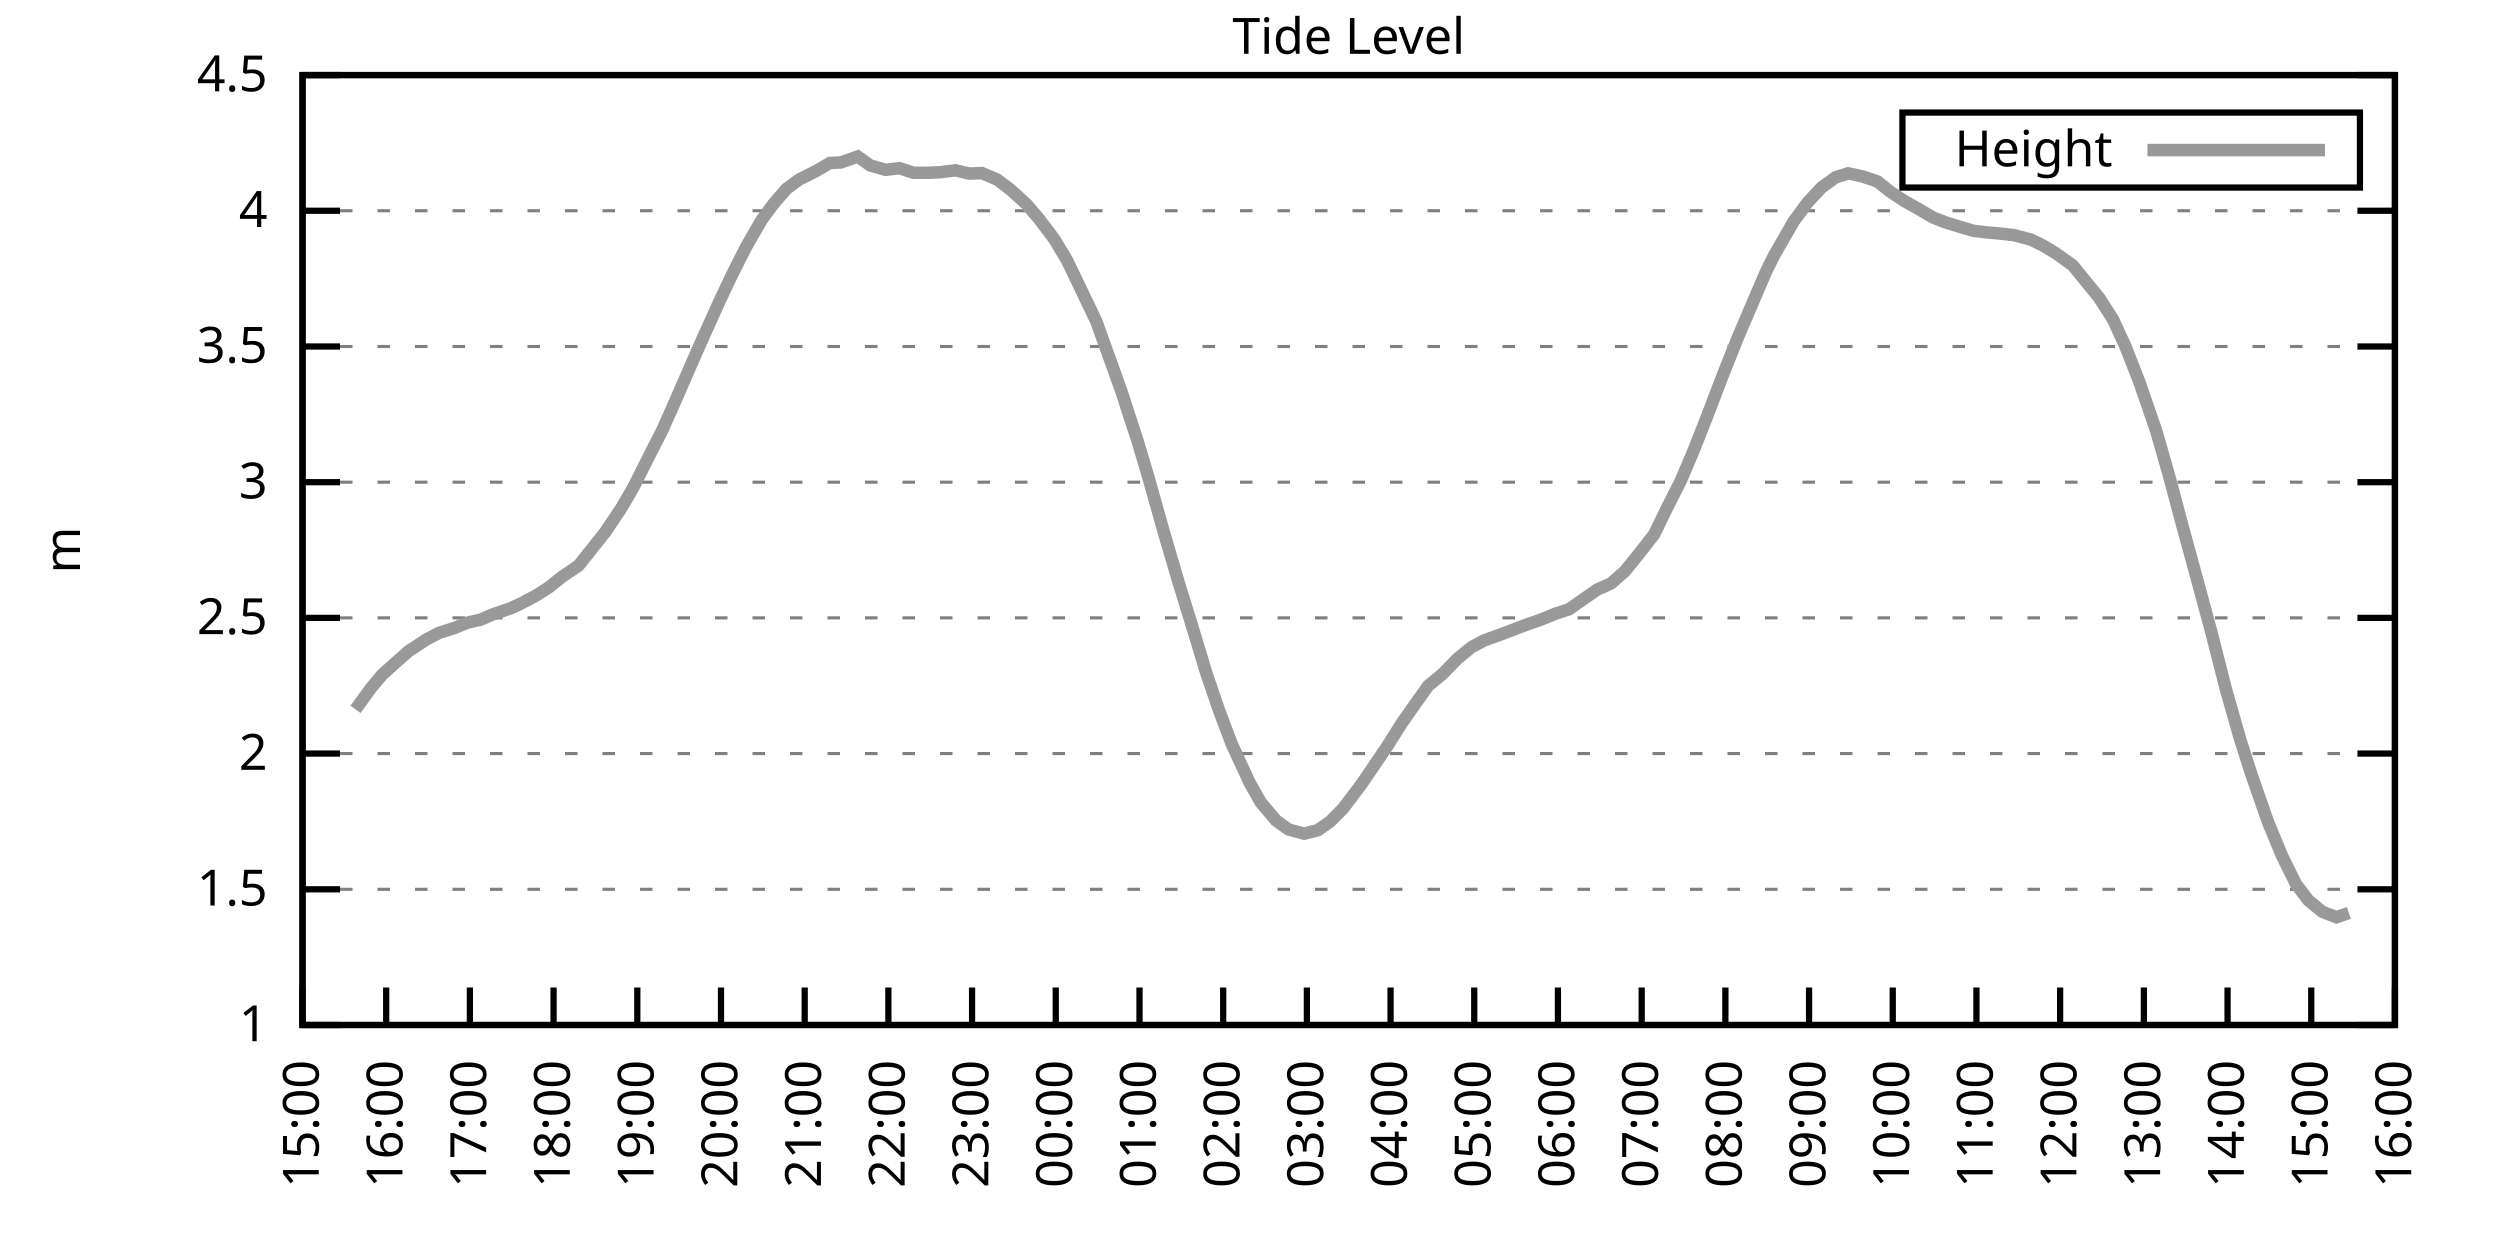
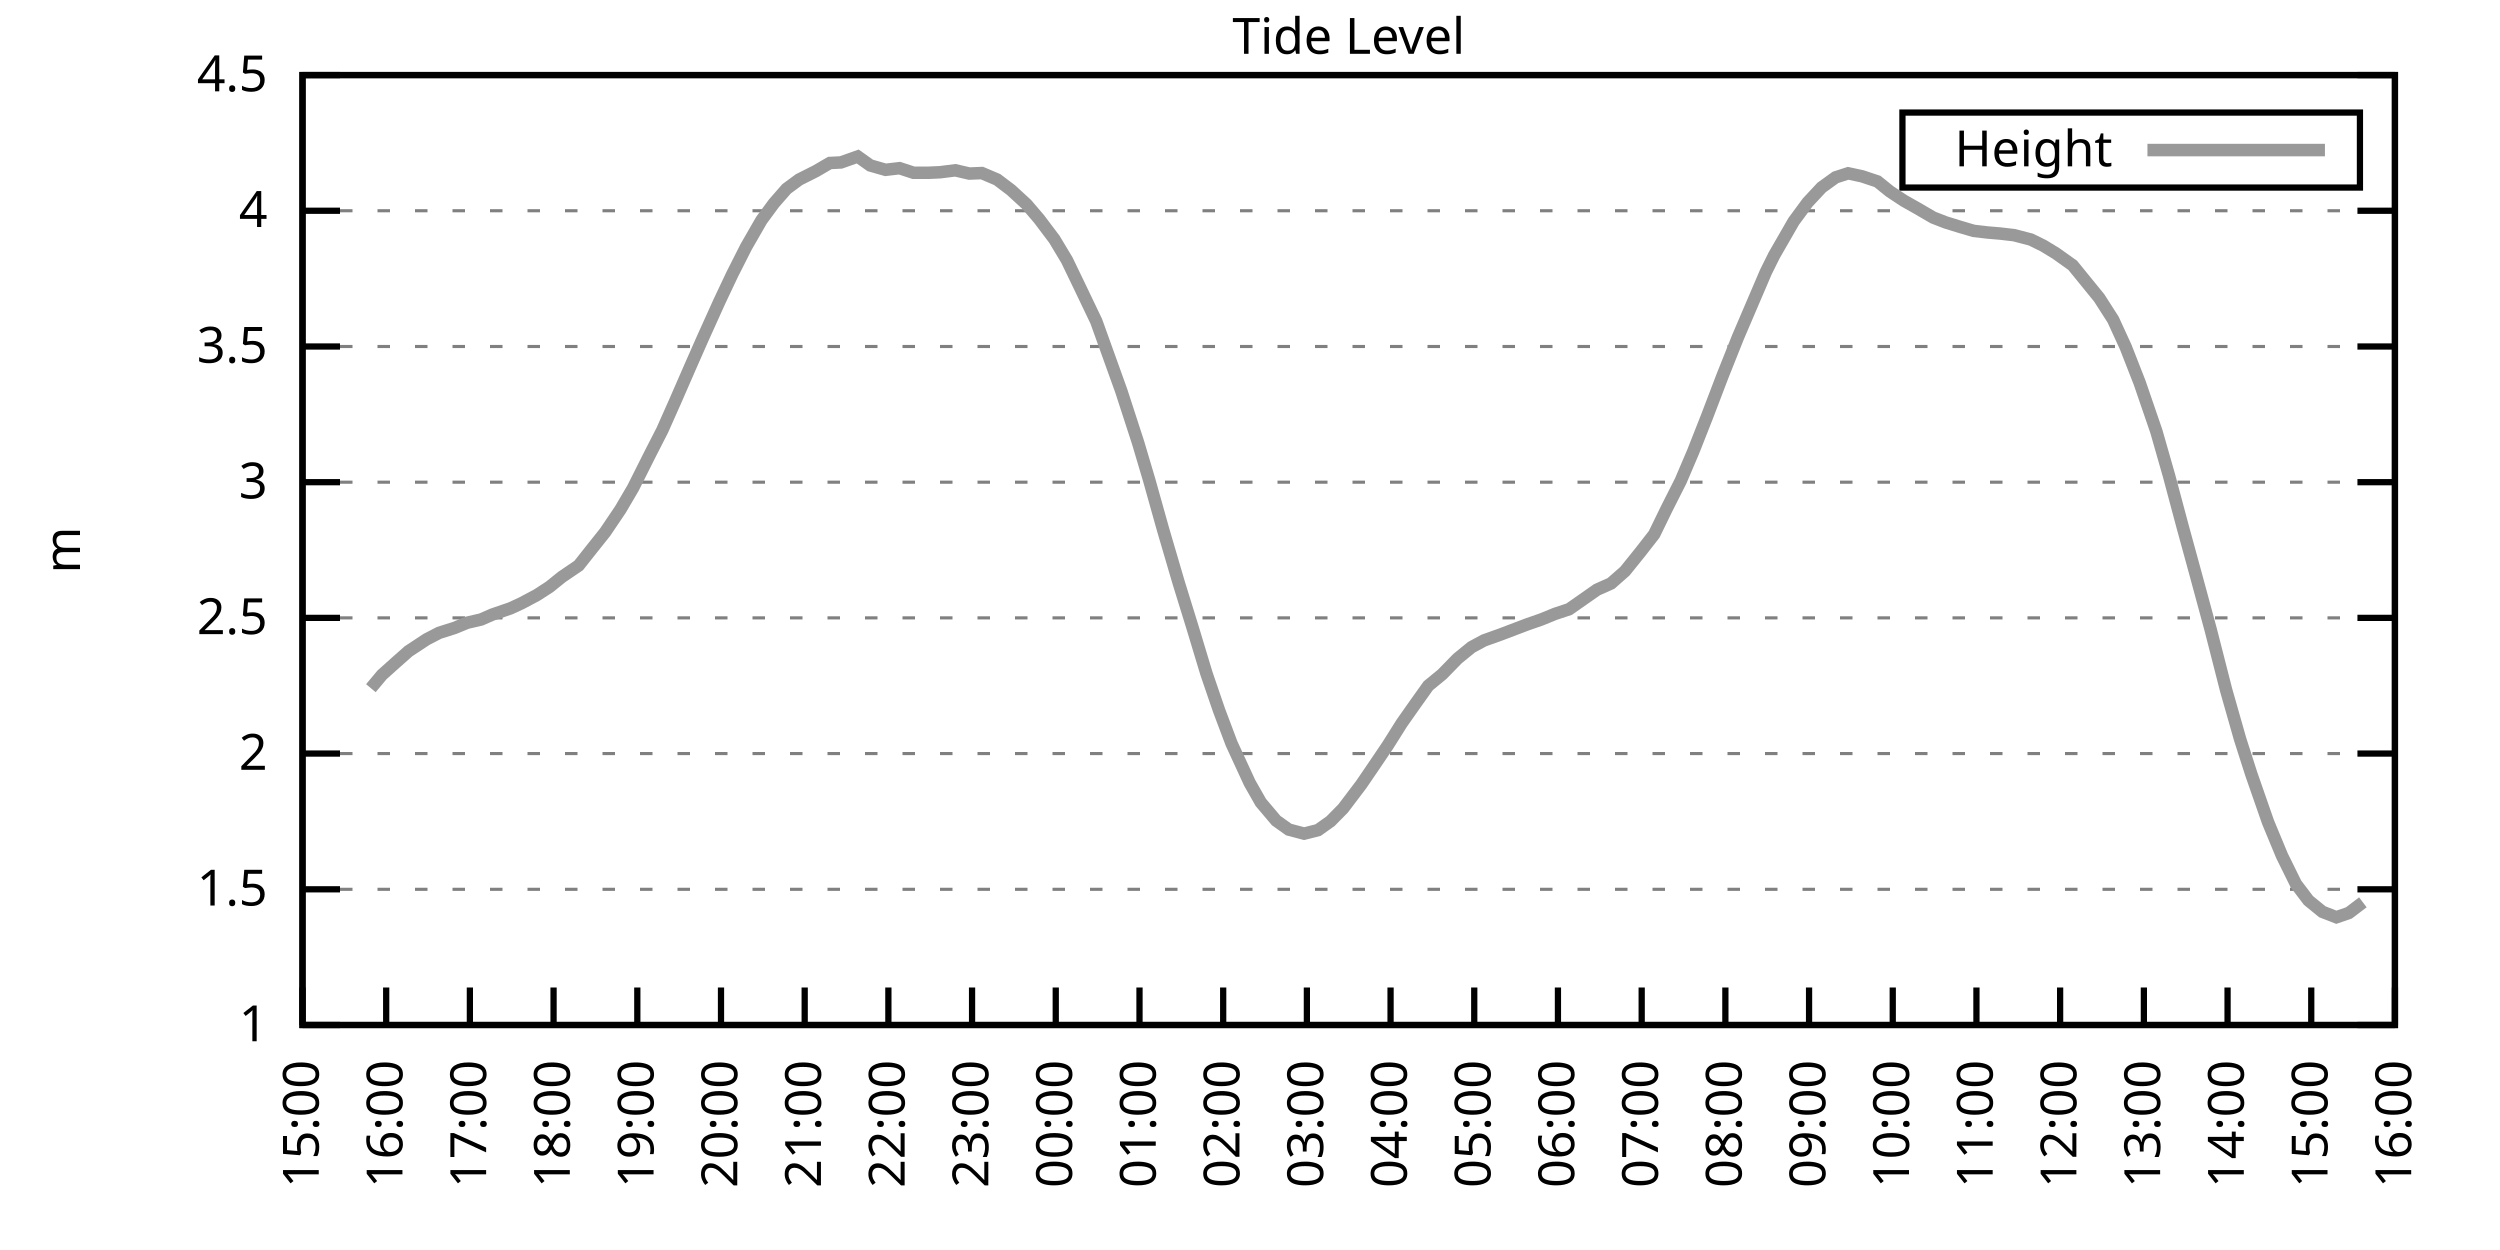
<svg xmlns="http://www.w3.org/2000/svg" xmlns:xlink="http://www.w3.org/1999/xlink" width="400" height="200" viewBox="0 0 400 200">
  <g id="gnuplot_canvas">
    <rect x="0" y="0" width="400" height="200" fill="none" />
    <defs>
      <circle id="gpDot" r="0.5" stroke-width="0.5" stroke="currentColor" />
      <path id="gpPt0" stroke-width="0.333" stroke="currentColor" d="M-1,0 h2 M0,-1 v2" />
      <path id="gpPt1" stroke-width="0.333" stroke="currentColor" d="M-1,-1 L1,1 M1,-1 L-1,1" />
      <path id="gpPt2" stroke-width="0.333" stroke="currentColor" d="M-1,0 L1,0 M0,-1 L0,1 M-1,-1 L1,1 M-1,1 L1,-1" />
      <rect id="gpPt3" stroke-width="0.333" stroke="currentColor" x="-1" y="-1" width="2" height="2" />
      <rect id="gpPt4" stroke-width="0.333" stroke="currentColor" fill="currentColor" x="-1" y="-1" width="2" height="2" />
      <circle id="gpPt5" stroke-width="0.333" stroke="currentColor" cx="0" cy="0" r="1" />
      <use xlink:href="#gpPt5" id="gpPt6" fill="currentColor" stroke="none" />
      <path id="gpPt7" stroke-width="0.333" stroke="currentColor" d="M0,-1.33 L-1.33,0.67 L1.33,0.67 z" />
      <use xlink:href="#gpPt7" id="gpPt8" fill="currentColor" stroke="none" />
      <use xlink:href="#gpPt7" id="gpPt9" stroke="currentColor" transform="rotate(180)" />
      <use xlink:href="#gpPt9" id="gpPt10" fill="currentColor" stroke="none" />
      <use xlink:href="#gpPt3" id="gpPt11" stroke="currentColor" transform="rotate(45)" />
      <use xlink:href="#gpPt11" id="gpPt12" fill="currentColor" stroke="none" />
      <path id="gpPt13" stroke-width="0.333" stroke="currentColor" d="M0,1.330 L1.265,0.411 L0.782,-1.067 L-0.782,-1.076 L-1.265,0.411 z" />
      <use xlink:href="#gpPt13" id="gpPt14" fill="currentColor" stroke="none" />
      <filter id="textbox" filterUnits="objectBoundingBox" x="0" y="0" height="1" width="1">
        <feFlood flood-color="white" flood-opacity="1" result="bgnd" />
        <feComposite in="SourceGraphic" in2="bgnd" operator="atop" />
      </filter>
      <filter id="greybox" filterUnits="objectBoundingBox" x="0" y="0" height="1" width="1">
        <feFlood flood-color="lightgrey" flood-opacity="1" result="grey" />
        <feComposite in="SourceGraphic" in2="grey" operator="atop" />
      </filter>
    </defs>
    <g fill="none" color="white" stroke="currentColor" stroke-width="1.00" stroke-linecap="butt" stroke-linejoin="miter">
</g>
    <g fill="none" color="black" stroke="currentColor" stroke-width="1.00" stroke-linecap="butt" stroke-linejoin="miter">
      <g stroke="none" shape-rendering="crispEdges">
        <polygon fill="rgb(255, 255, 255)" points="48.40,164.00 383.18,164.00 383.18,12.02 48.40,12.02 " />
      </g>
    </g>
    <g fill="none" color="black" stroke="currentColor" stroke-width="1.00" stroke-linecap="butt" stroke-linejoin="miter">
</g>
    <g fill="none" color="black" stroke="black" stroke-width="0.50" stroke-linecap="butt" stroke-linejoin="miter">
</g>
    <g fill="none" color="gray" stroke="currentColor" stroke-width="0.50" stroke-linecap="butt" stroke-linejoin="miter">
      <path stroke="gray" stroke-dasharray="2,4" class="gridline" d="M48.40,164.00 L383.19,164.00  " />
    </g>
    <g fill="none" color="gray" stroke="gray" stroke-width="1.00" stroke-linecap="butt" stroke-linejoin="miter">
</g>
    <g fill="none" color="black" stroke="currentColor" stroke-width="1.00" stroke-linecap="butt" stroke-linejoin="miter">
      <path stroke="black" d="M48.40,164.00 L54.40,164.00 M383.19,164.00 L377.19,164.00  " />
      <g transform="translate(42.80,166.60)" stroke="none" fill="black" font-family="Sans" font-size="8.00" text-anchor="end">
        <text>
          <tspan font-family="Sans"> 1</tspan>
        </text>
      </g>
    </g>
    <g fill="none" color="black" stroke="currentColor" stroke-width="1.00" stroke-linecap="butt" stroke-linejoin="miter">
</g>
    <g fill="none" color="black" stroke="black" stroke-width="0.50" stroke-linecap="butt" stroke-linejoin="miter">
</g>
    <g fill="none" color="gray" stroke="currentColor" stroke-width="0.50" stroke-linecap="butt" stroke-linejoin="miter">
      <path stroke="gray" stroke-dasharray="2,4" class="gridline" d="M48.40,142.29 L383.19,142.29  " />
    </g>
    <g fill="none" color="gray" stroke="gray" stroke-width="1.00" stroke-linecap="butt" stroke-linejoin="miter">
</g>
    <g fill="none" color="black" stroke="currentColor" stroke-width="1.00" stroke-linecap="butt" stroke-linejoin="miter">
      <path stroke="black" d="M48.40,142.29 L54.40,142.29 M383.19,142.29 L377.19,142.29  " />
      <g transform="translate(42.80,144.89)" stroke="none" fill="black" font-family="Sans" font-size="8.00" text-anchor="end">
        <text>
          <tspan font-family="Sans"> 1.5</tspan>
        </text>
      </g>
    </g>
    <g fill="none" color="black" stroke="currentColor" stroke-width="1.00" stroke-linecap="butt" stroke-linejoin="miter">
</g>
    <g fill="none" color="black" stroke="black" stroke-width="0.50" stroke-linecap="butt" stroke-linejoin="miter">
</g>
    <g fill="none" color="gray" stroke="currentColor" stroke-width="0.50" stroke-linecap="butt" stroke-linejoin="miter">
      <path stroke="gray" stroke-dasharray="2,4" class="gridline" d="M48.40,120.57 L383.19,120.57  " />
    </g>
    <g fill="none" color="gray" stroke="gray" stroke-width="1.00" stroke-linecap="butt" stroke-linejoin="miter">
</g>
    <g fill="none" color="black" stroke="currentColor" stroke-width="1.00" stroke-linecap="butt" stroke-linejoin="miter">
      <path stroke="black" d="M48.40,120.57 L54.40,120.57 M383.19,120.57 L377.19,120.57  " />
      <g transform="translate(42.80,123.17)" stroke="none" fill="black" font-family="Sans" font-size="8.00" text-anchor="end">
        <text>
          <tspan font-family="Sans"> 2</tspan>
        </text>
      </g>
    </g>
    <g fill="none" color="black" stroke="currentColor" stroke-width="1.00" stroke-linecap="butt" stroke-linejoin="miter">
</g>
    <g fill="none" color="black" stroke="black" stroke-width="0.50" stroke-linecap="butt" stroke-linejoin="miter">
</g>
    <g fill="none" color="gray" stroke="currentColor" stroke-width="0.50" stroke-linecap="butt" stroke-linejoin="miter">
      <path stroke="gray" stroke-dasharray="2,4" class="gridline" d="M48.40,98.86 L383.19,98.86  " />
    </g>
    <g fill="none" color="gray" stroke="gray" stroke-width="1.00" stroke-linecap="butt" stroke-linejoin="miter">
</g>
    <g fill="none" color="black" stroke="currentColor" stroke-width="1.00" stroke-linecap="butt" stroke-linejoin="miter">
      <path stroke="black" d="M48.40,98.86 L54.40,98.86 M383.19,98.86 L377.19,98.86  " />
      <g transform="translate(42.80,101.46)" stroke="none" fill="black" font-family="Sans" font-size="8.00" text-anchor="end">
        <text>
          <tspan font-family="Sans"> 2.5</tspan>
        </text>
      </g>
    </g>
    <g fill="none" color="black" stroke="currentColor" stroke-width="1.00" stroke-linecap="butt" stroke-linejoin="miter">
</g>
    <g fill="none" color="black" stroke="black" stroke-width="0.50" stroke-linecap="butt" stroke-linejoin="miter">
</g>
    <g fill="none" color="gray" stroke="currentColor" stroke-width="0.50" stroke-linecap="butt" stroke-linejoin="miter">
      <path stroke="gray" stroke-dasharray="2,4" class="gridline" d="M48.40,77.15 L383.19,77.15  " />
    </g>
    <g fill="none" color="gray" stroke="gray" stroke-width="1.00" stroke-linecap="butt" stroke-linejoin="miter">
</g>
    <g fill="none" color="black" stroke="currentColor" stroke-width="1.00" stroke-linecap="butt" stroke-linejoin="miter">
      <path stroke="black" d="M48.40,77.15 L54.40,77.15 M383.19,77.15 L377.19,77.15  " />
      <g transform="translate(42.80,79.75)" stroke="none" fill="black" font-family="Sans" font-size="8.00" text-anchor="end">
        <text>
          <tspan font-family="Sans"> 3</tspan>
        </text>
      </g>
    </g>
    <g fill="none" color="black" stroke="currentColor" stroke-width="1.00" stroke-linecap="butt" stroke-linejoin="miter">
</g>
    <g fill="none" color="black" stroke="black" stroke-width="0.50" stroke-linecap="butt" stroke-linejoin="miter">
</g>
    <g fill="none" color="gray" stroke="currentColor" stroke-width="0.50" stroke-linecap="butt" stroke-linejoin="miter">
      <path stroke="gray" stroke-dasharray="2,4" class="gridline" d="M48.40,55.44 L383.19,55.44  " />
    </g>
    <g fill="none" color="gray" stroke="gray" stroke-width="1.00" stroke-linecap="butt" stroke-linejoin="miter">
</g>
    <g fill="none" color="black" stroke="currentColor" stroke-width="1.00" stroke-linecap="butt" stroke-linejoin="miter">
      <path stroke="black" d="M48.40,55.44 L54.40,55.44 M383.19,55.44 L377.19,55.44  " />
      <g transform="translate(42.80,58.04)" stroke="none" fill="black" font-family="Sans" font-size="8.00" text-anchor="end">
        <text>
          <tspan font-family="Sans"> 3.5</tspan>
        </text>
      </g>
    </g>
    <g fill="none" color="black" stroke="currentColor" stroke-width="1.00" stroke-linecap="butt" stroke-linejoin="miter">
</g>
    <g fill="none" color="black" stroke="black" stroke-width="0.50" stroke-linecap="butt" stroke-linejoin="miter">
</g>
    <g fill="none" color="gray" stroke="currentColor" stroke-width="0.50" stroke-linecap="butt" stroke-linejoin="miter">
      <path stroke="gray" stroke-dasharray="2,4" class="gridline" d="M48.40,33.72 L383.19,33.72  " />
    </g>
    <g fill="none" color="gray" stroke="gray" stroke-width="1.00" stroke-linecap="butt" stroke-linejoin="miter">
</g>
    <g fill="none" color="black" stroke="currentColor" stroke-width="1.00" stroke-linecap="butt" stroke-linejoin="miter">
      <path stroke="black" d="M48.40,33.72 L54.40,33.72 M383.19,33.72 L377.19,33.72  " />
      <g transform="translate(42.80,36.32)" stroke="none" fill="black" font-family="Sans" font-size="8.00" text-anchor="end">
        <text>
          <tspan font-family="Sans"> 4</tspan>
        </text>
      </g>
    </g>
    <g fill="none" color="black" stroke="currentColor" stroke-width="1.00" stroke-linecap="butt" stroke-linejoin="miter">
</g>
    <g fill="none" color="black" stroke="black" stroke-width="0.50" stroke-linecap="butt" stroke-linejoin="miter">
</g>
    <g fill="none" color="gray" stroke="currentColor" stroke-width="0.50" stroke-linecap="butt" stroke-linejoin="miter">
      <path stroke="gray" stroke-dasharray="2,4" class="gridline" d="M48.40,12.01 L383.19,12.01  " />
    </g>
    <g fill="none" color="gray" stroke="gray" stroke-width="1.00" stroke-linecap="butt" stroke-linejoin="miter">
</g>
    <g fill="none" color="black" stroke="currentColor" stroke-width="1.00" stroke-linecap="butt" stroke-linejoin="miter">
      <path stroke="black" d="M48.40,12.01 L54.40,12.01 M383.19,12.01 L377.19,12.01  " />
      <g transform="translate(42.80,14.61)" stroke="none" fill="black" font-family="Sans" font-size="8.00" text-anchor="end">
        <text>
          <tspan font-family="Sans"> 4.5</tspan>
        </text>
      </g>
    </g>
    <g fill="none" color="black" stroke="currentColor" stroke-width="1.00" stroke-linecap="butt" stroke-linejoin="miter">
      <path stroke="black" d="M48.40,164.00 L48.40,158.00  " />
      <g transform="translate(51.00,169.60) rotate(270.00)" stroke="none" fill="black" font-family="Sans" font-size="8.00" text-anchor="end">
        <text>
          <tspan font-family="Sans">15:00</tspan>
        </text>
      </g>
    </g>
    <g fill="none" color="black" stroke="currentColor" stroke-width="1.00" stroke-linecap="butt" stroke-linejoin="miter">
      <path stroke="black" d="M61.79,164.00 L61.79,158.00  " />
      <g transform="translate(64.39,169.60) rotate(270.00)" stroke="none" fill="black" font-family="Sans" font-size="8.00" text-anchor="end">
        <text>
          <tspan font-family="Sans">16:00</tspan>
        </text>
      </g>
    </g>
    <g fill="none" color="black" stroke="currentColor" stroke-width="1.00" stroke-linecap="butt" stroke-linejoin="miter">
      <path stroke="black" d="M75.18,164.00 L75.18,158.00  " />
      <g transform="translate(77.78,169.60) rotate(270.00)" stroke="none" fill="black" font-family="Sans" font-size="8.00" text-anchor="end">
        <text>
          <tspan font-family="Sans">17:00</tspan>
        </text>
      </g>
    </g>
    <g fill="none" color="black" stroke="currentColor" stroke-width="1.00" stroke-linecap="butt" stroke-linejoin="miter">
      <path stroke="black" d="M88.57,164.00 L88.57,158.00  " />
      <g transform="translate(91.17,169.60) rotate(270.00)" stroke="none" fill="black" font-family="Sans" font-size="8.00" text-anchor="end">
        <text>
          <tspan font-family="Sans">18:00</tspan>
        </text>
      </g>
    </g>
    <g fill="none" color="black" stroke="currentColor" stroke-width="1.00" stroke-linecap="butt" stroke-linejoin="miter">
      <path stroke="black" d="M101.97,164.00 L101.97,158.00  " />
      <g transform="translate(104.57,169.60) rotate(270.00)" stroke="none" fill="black" font-family="Sans" font-size="8.00" text-anchor="end">
        <text>
          <tspan font-family="Sans">19:00</tspan>
        </text>
      </g>
    </g>
    <g fill="none" color="black" stroke="currentColor" stroke-width="1.00" stroke-linecap="butt" stroke-linejoin="miter">
      <path stroke="black" d="M115.36,164.00 L115.36,158.00  " />
      <g transform="translate(117.96,169.60) rotate(270.00)" stroke="none" fill="black" font-family="Sans" font-size="8.00" text-anchor="end">
        <text>
          <tspan font-family="Sans">20:00</tspan>
        </text>
      </g>
    </g>
    <g fill="none" color="black" stroke="currentColor" stroke-width="1.00" stroke-linecap="butt" stroke-linejoin="miter">
      <path stroke="black" d="M128.75,164.00 L128.75,158.00  " />
      <g transform="translate(131.35,169.60) rotate(270.00)" stroke="none" fill="black" font-family="Sans" font-size="8.00" text-anchor="end">
        <text>
          <tspan font-family="Sans">21:00</tspan>
        </text>
      </g>
    </g>
    <g fill="none" color="black" stroke="currentColor" stroke-width="1.00" stroke-linecap="butt" stroke-linejoin="miter">
      <path stroke="black" d="M142.14,164.00 L142.14,158.00  " />
      <g transform="translate(144.74,169.60) rotate(270.00)" stroke="none" fill="black" font-family="Sans" font-size="8.00" text-anchor="end">
        <text>
          <tspan font-family="Sans">22:00</tspan>
        </text>
      </g>
    </g>
    <g fill="none" color="black" stroke="currentColor" stroke-width="1.00" stroke-linecap="butt" stroke-linejoin="miter">
      <path stroke="black" d="M155.53,164.00 L155.53,158.00  " />
      <g transform="translate(158.13,169.60) rotate(270.00)" stroke="none" fill="black" font-family="Sans" font-size="8.00" text-anchor="end">
        <text>
          <tspan font-family="Sans">23:00</tspan>
        </text>
      </g>
    </g>
    <g fill="none" color="black" stroke="currentColor" stroke-width="1.00" stroke-linecap="butt" stroke-linejoin="miter">
      <path stroke="black" d="M168.92,164.00 L168.92,158.00  " />
      <g transform="translate(171.52,169.60) rotate(270.00)" stroke="none" fill="black" font-family="Sans" font-size="8.00" text-anchor="end">
        <text>
          <tspan font-family="Sans">00:00</tspan>
        </text>
      </g>
    </g>
    <g fill="none" color="black" stroke="currentColor" stroke-width="1.00" stroke-linecap="butt" stroke-linejoin="miter">
      <path stroke="black" d="M182.32,164.00 L182.32,158.00  " />
      <g transform="translate(184.92,169.60) rotate(270.00)" stroke="none" fill="black" font-family="Sans" font-size="8.00" text-anchor="end">
        <text>
          <tspan font-family="Sans">01:00</tspan>
        </text>
      </g>
    </g>
    <g fill="none" color="black" stroke="currentColor" stroke-width="1.00" stroke-linecap="butt" stroke-linejoin="miter">
      <path stroke="black" d="M195.71,164.00 L195.71,158.00  " />
      <g transform="translate(198.31,169.60) rotate(270.00)" stroke="none" fill="black" font-family="Sans" font-size="8.00" text-anchor="end">
        <text>
          <tspan font-family="Sans">02:00</tspan>
        </text>
      </g>
    </g>
    <g fill="none" color="black" stroke="currentColor" stroke-width="1.00" stroke-linecap="butt" stroke-linejoin="miter">
      <path stroke="black" d="M209.10,164.00 L209.10,158.00  " />
      <g transform="translate(211.70,169.60) rotate(270.00)" stroke="none" fill="black" font-family="Sans" font-size="8.00" text-anchor="end">
        <text>
          <tspan font-family="Sans">03:00</tspan>
        </text>
      </g>
    </g>
    <g fill="none" color="black" stroke="currentColor" stroke-width="1.00" stroke-linecap="butt" stroke-linejoin="miter">
      <path stroke="black" d="M222.49,164.00 L222.49,158.00  " />
      <g transform="translate(225.09,169.60) rotate(270.00)" stroke="none" fill="black" font-family="Sans" font-size="8.00" text-anchor="end">
        <text>
          <tspan font-family="Sans">04:00</tspan>
        </text>
      </g>
    </g>
    <g fill="none" color="black" stroke="currentColor" stroke-width="1.00" stroke-linecap="butt" stroke-linejoin="miter">
      <path stroke="black" d="M235.88,164.00 L235.88,158.00  " />
      <g transform="translate(238.48,169.60) rotate(270.00)" stroke="none" fill="black" font-family="Sans" font-size="8.00" text-anchor="end">
        <text>
          <tspan font-family="Sans">05:00</tspan>
        </text>
      </g>
    </g>
    <g fill="none" color="black" stroke="currentColor" stroke-width="1.00" stroke-linecap="butt" stroke-linejoin="miter">
      <path stroke="black" d="M249.27,164.00 L249.27,158.00  " />
      <g transform="translate(251.87,169.60) rotate(270.00)" stroke="none" fill="black" font-family="Sans" font-size="8.00" text-anchor="end">
        <text>
          <tspan font-family="Sans">06:00</tspan>
        </text>
      </g>
    </g>
    <g fill="none" color="black" stroke="currentColor" stroke-width="1.00" stroke-linecap="butt" stroke-linejoin="miter">
      <path stroke="black" d="M262.67,164.00 L262.67,158.00  " />
      <g transform="translate(265.27,169.60) rotate(270.00)" stroke="none" fill="black" font-family="Sans" font-size="8.00" text-anchor="end">
        <text>
          <tspan font-family="Sans">07:00</tspan>
        </text>
      </g>
    </g>
    <g fill="none" color="black" stroke="currentColor" stroke-width="1.00" stroke-linecap="butt" stroke-linejoin="miter">
      <path stroke="black" d="M276.06,164.00 L276.06,158.00  " />
      <g transform="translate(278.66,169.60) rotate(270.00)" stroke="none" fill="black" font-family="Sans" font-size="8.00" text-anchor="end">
        <text>
          <tspan font-family="Sans">08:00</tspan>
        </text>
      </g>
    </g>
    <g fill="none" color="black" stroke="currentColor" stroke-width="1.00" stroke-linecap="butt" stroke-linejoin="miter">
      <path stroke="black" d="M289.45,164.00 L289.45,158.00  " />
      <g transform="translate(292.05,169.60) rotate(270.00)" stroke="none" fill="black" font-family="Sans" font-size="8.00" text-anchor="end">
        <text>
          <tspan font-family="Sans">09:00</tspan>
        </text>
      </g>
    </g>
    <g fill="none" color="black" stroke="currentColor" stroke-width="1.00" stroke-linecap="butt" stroke-linejoin="miter">
      <path stroke="black" d="M302.84,164.00 L302.84,158.00  " />
      <g transform="translate(305.44,169.60) rotate(270.00)" stroke="none" fill="black" font-family="Sans" font-size="8.00" text-anchor="end">
        <text>
          <tspan font-family="Sans">10:00</tspan>
        </text>
      </g>
    </g>
    <g fill="none" color="black" stroke="currentColor" stroke-width="1.00" stroke-linecap="butt" stroke-linejoin="miter">
      <path stroke="black" d="M316.23,164.00 L316.23,158.00  " />
      <g transform="translate(318.83,169.60) rotate(270.00)" stroke="none" fill="black" font-family="Sans" font-size="8.00" text-anchor="end">
        <text>
          <tspan font-family="Sans">11:00</tspan>
        </text>
      </g>
    </g>
    <g fill="none" color="black" stroke="currentColor" stroke-width="1.00" stroke-linecap="butt" stroke-linejoin="miter">
      <path stroke="black" d="M329.62,164.00 L329.62,158.00  " />
      <g transform="translate(332.22,169.60) rotate(270.00)" stroke="none" fill="black" font-family="Sans" font-size="8.00" text-anchor="end">
        <text>
          <tspan font-family="Sans">12:00</tspan>
        </text>
      </g>
    </g>
    <g fill="none" color="black" stroke="currentColor" stroke-width="1.00" stroke-linecap="butt" stroke-linejoin="miter">
      <path stroke="black" d="M343.02,164.00 L343.02,158.00  " />
      <g transform="translate(345.62,169.60) rotate(270.00)" stroke="none" fill="black" font-family="Sans" font-size="8.00" text-anchor="end">
        <text>
          <tspan font-family="Sans">13:00</tspan>
        </text>
      </g>
    </g>
    <g fill="none" color="black" stroke="currentColor" stroke-width="1.00" stroke-linecap="butt" stroke-linejoin="miter">
      <path stroke="black" d="M356.41,164.00 L356.41,158.00  " />
      <g transform="translate(359.01,169.60) rotate(270.00)" stroke="none" fill="black" font-family="Sans" font-size="8.00" text-anchor="end">
        <text>
          <tspan font-family="Sans">14:00</tspan>
        </text>
      </g>
    </g>
    <g fill="none" color="black" stroke="currentColor" stroke-width="1.00" stroke-linecap="butt" stroke-linejoin="miter">
      <path stroke="black" d="M369.80,164.00 L369.80,158.00  " />
      <g transform="translate(372.40,169.60) rotate(270.00)" stroke="none" fill="black" font-family="Sans" font-size="8.00" text-anchor="end">
        <text>
          <tspan font-family="Sans">15:00</tspan>
        </text>
      </g>
    </g>
    <g fill="none" color="black" stroke="currentColor" stroke-width="1.00" stroke-linecap="butt" stroke-linejoin="miter">
      <path stroke="black" d="M383.19,164.00 L383.19,158.00  " />
      <g transform="translate(385.79,169.60) rotate(270.00)" stroke="none" fill="black" font-family="Sans" font-size="8.00" text-anchor="end">
        <text>
          <tspan font-family="Sans">16:00</tspan>
        </text>
      </g>
    </g>
    <g fill="none" color="black" stroke="currentColor" stroke-width="1.00" stroke-linecap="butt" stroke-linejoin="miter">
</g>
    <g fill="none" color="black" stroke="currentColor" stroke-width="1.00" stroke-linecap="butt" stroke-linejoin="miter">
      <path stroke="black" d="M48.40,12.01 L48.40,164.00 L383.19,164.00 L383.19,12.01 L48.40,12.01 Z  " />
    </g>
    <g fill="none" color="black" stroke="currentColor" stroke-width="1.00" stroke-linecap="butt" stroke-linejoin="miter">
</g>
    <g fill="none" color="black" stroke="currentColor" stroke-width="1.00" stroke-linecap="butt" stroke-linejoin="miter">
      <path stroke="black" d="M304.39,30.01 L304.39,18.01 L377.59,18.01 L377.59,30.01 L304.39,30.01 Z  " />
    </g>
    <g id="Tide_level_plot_1">
      <g fill="none" color="white" stroke="black" stroke-width="2.00" stroke-linecap="butt" stroke-linejoin="miter">
</g>
      <g fill="none" color="black" stroke="currentColor" stroke-width="2.00" stroke-linecap="butt" stroke-linejoin="miter">
        <g transform="translate(337.99,26.61)" stroke="none" fill="black" font-family="Sans" font-size="8.00" text-anchor="end">
          <text>
            <tspan font-family="Sans">Height</tspan>
          </text>
        </g>
      </g>
      <g fill="none" color="black" stroke="currentColor" stroke-width="2.00" stroke-linecap="butt" stroke-linejoin="miter">
-         <path stroke="rgb(153, 153, 153)" d="M343.59,24.01 L371.99,24.01 M56.88,113.50 L59.34,110.11 L61.12,107.98 L63.35,105.98 L65.36,104.20 L68.26,102.29   L70.27,101.25 L72.73,100.47 L74.74,99.64 L76.97,99.12 L78.75,98.34 L81.66,97.34 L83.44,96.52 L85.90,95.21   L87.91,93.91 L89.91,92.30 L92.59,90.48 L94.82,87.66 L96.83,85.14 L99.29,81.49 L101.30,78.06 L103.98,72.72   L105.98,68.81 L107.99,64.29 L110.45,58.65 L112.46,54.09 L115.13,48.18 L117.14,43.93 L119.38,39.50 L121.83,35.24   L123.84,32.51 L125.85,30.21 L127.86,28.73 L130.54,27.38 L132.77,26.08 L134.55,25.99 L137.23,25.04 L139.24,26.47   L141.69,27.17 L143.93,26.91 L146.16,27.64 L148.61,27.64 L150.40,27.56 L152.85,27.25 L155.09,27.77 L157.10,27.69   L159.55,28.73 L161.78,30.42 L164.24,32.68 L166.25,35.03 L168.70,38.28 L170.71,41.63 L172.72,45.80 L175.40,51.40   L179.41,62.56 L182.09,70.81 L183.88,76.84 L186.11,84.79 L188.57,93.17 L190.80,100.38 L193.03,107.76 L195.04,113.63   L197.05,118.97 L199.95,125.26 L201.73,128.39 L204.19,131.30 L206.20,132.73 L208.65,133.38 L210.88,132.82 L212.89,131.39   L214.90,129.35 L217.80,125.52 L219.81,122.57 L222.04,119.27 L224.28,115.71 L226.51,112.54 L228.52,109.72 L230.75,107.89   L233.20,105.38 L235.44,103.55 L237.44,102.47 L240.12,101.51 L244.36,99.90 L246.60,99.12 L248.83,98.21 L251.06,97.47   L253.29,95.91 L255.52,94.35 L257.76,93.35 L259.99,91.39 L262.44,88.35 L264.67,85.49 L266.68,81.36 L268.92,76.93   L270.92,72.24 L273.16,66.55 L275.61,60.13 L278.07,53.96 L280.30,48.75 L282.53,43.54 L283.87,40.84 L286.99,35.42   L289.23,32.38 L291.46,29.99 L293.69,28.38 L295.70,27.73 L297.93,28.21 L300.39,29.03 L302.39,30.64 L304.63,32.12   L306.86,33.38 L309.31,34.81 L311.32,35.59 L313.55,36.28 L315.79,36.94 L318.02,37.20 L320.03,37.37 L322.26,37.63   L324.94,38.33 L326.95,39.32 L328.95,40.54 L331.63,42.45 L335.87,47.66 L338.10,51.14 L340.11,55.52 L342.35,61.25   L345.02,69.03 L347.03,76.06 L349.26,84.40 L351.27,91.74 L353.73,100.82 L356.18,110.41 L358.42,118.27 L360.20,123.83   L362.88,131.52 L365.11,136.90 L367.34,141.42 L369.35,144.07 L371.58,145.89 L373.82,146.76 L375.82,146.07  " />
+         <path stroke="rgb(153, 153, 153)" d="M343.59,24.01 L371.99,24.01 M59.34,110.11 L61.12,107.98 L63.35,105.98 L65.36,104.20 L68.26,102.29 L70.27,101.25   L72.73,100.47 L74.74,99.64 L76.97,99.12 L78.75,98.34 L81.66,97.34 L83.44,96.52 L85.90,95.21 L87.91,93.91   L89.91,92.30 L92.59,90.48 L94.82,87.66 L96.83,85.14 L99.29,81.49 L101.30,78.06 L103.98,72.72 L105.98,68.81   L107.99,64.29 L110.45,58.65 L112.46,54.09 L115.13,48.18 L117.14,43.93 L119.38,39.50 L121.83,35.24 L123.84,32.51   L125.85,30.21 L127.86,28.73 L130.54,27.38 L132.77,26.08 L134.55,25.99 L137.23,25.04 L139.24,26.47 L141.69,27.17   L143.93,26.91 L146.16,27.64 L148.61,27.64 L150.40,27.56 L152.85,27.25 L155.09,27.77 L157.10,27.69 L159.55,28.73   L161.78,30.42 L164.24,32.68 L166.25,35.03 L168.70,38.28 L170.71,41.63 L172.72,45.80 L175.40,51.40 L179.41,62.56   L182.09,70.81 L183.88,76.84 L186.11,84.79 L188.57,93.17 L190.80,100.38 L193.03,107.76 L195.04,113.63 L197.05,118.97   L199.95,125.26 L201.73,128.39 L204.19,131.30 L206.20,132.73 L208.65,133.38 L210.88,132.82 L212.89,131.39 L214.90,129.35   L217.80,125.52 L219.81,122.57 L222.04,119.27 L224.28,115.71 L226.51,112.54 L228.52,109.72 L230.75,107.89 L233.20,105.38   L235.44,103.55 L237.44,102.47 L240.12,101.51 L244.36,99.90 L246.60,99.12 L248.83,98.21 L251.06,97.47 L253.29,95.91   L255.52,94.35 L257.76,93.35 L259.99,91.39 L262.44,88.35 L264.67,85.49 L266.68,81.36 L268.92,76.93 L270.92,72.24   L273.16,66.55 L275.61,60.13 L278.07,53.96 L280.30,48.75 L282.53,43.54 L283.87,40.84 L286.99,35.42 L289.23,32.38   L291.46,29.99 L293.69,28.38 L295.70,27.73 L297.93,28.21 L300.39,29.03 L302.39,30.64 L304.63,32.12 L306.86,33.38   L309.31,34.81 L311.32,35.59 L313.55,36.28 L315.79,36.94 L318.02,37.20 L320.03,37.37 L322.26,37.63 L324.94,38.33   L326.95,39.32 L328.95,40.54 L331.63,42.45 L335.87,47.66 L338.10,51.14 L340.11,55.52 L342.35,61.25 L345.02,69.03   L347.03,76.06 L349.26,84.40 L351.27,91.74 L353.73,100.82 L356.18,110.41 L358.42,118.27 L360.20,123.83 L362.88,131.52   L365.11,136.90 L367.34,141.42 L369.35,144.07 L371.58,145.89 L373.82,146.76 L375.82,146.07 L378.06,144.37  " />
      </g>
    </g>
    <g fill="none" color="black" stroke="currentColor" stroke-width="2.00" stroke-linecap="butt" stroke-linejoin="miter">
</g>
    <g fill="none" color="black" stroke="black" stroke-width="1.00" stroke-linecap="butt" stroke-linejoin="miter">
</g>
    <g fill="none" color="black" stroke="currentColor" stroke-width="1.00" stroke-linecap="butt" stroke-linejoin="miter">
      <path stroke="black" d="M48.40,12.01 L48.40,164.00 L383.19,164.00 L383.19,12.01 L48.40,12.01 Z  " />
      <g transform="translate(12.80,88.01) rotate(270.00)" stroke="none" fill="black" font-family="Sans" font-size="8.00" text-anchor="middle">
        <text>
          <tspan font-family="Sans">m</tspan>
        </text>
      </g>
    </g>
    <g fill="none" color="black" stroke="currentColor" stroke-width="1.00" stroke-linecap="butt" stroke-linejoin="miter">
</g>
    <g fill="none" color="black" stroke="currentColor" stroke-width="1.00" stroke-linecap="butt" stroke-linejoin="miter">
      <g transform="translate(215.79,8.61)" stroke="none" fill="black" font-family="Sans" font-size="8.00" text-anchor="middle">
        <text>
          <tspan font-family="Sans">Tide Level</tspan>
        </text>
      </g>
    </g>
    <g fill="none" color="black" stroke="currentColor" stroke-width="1.00" stroke-linecap="butt" stroke-linejoin="miter">
</g>
  </g>
</svg>
